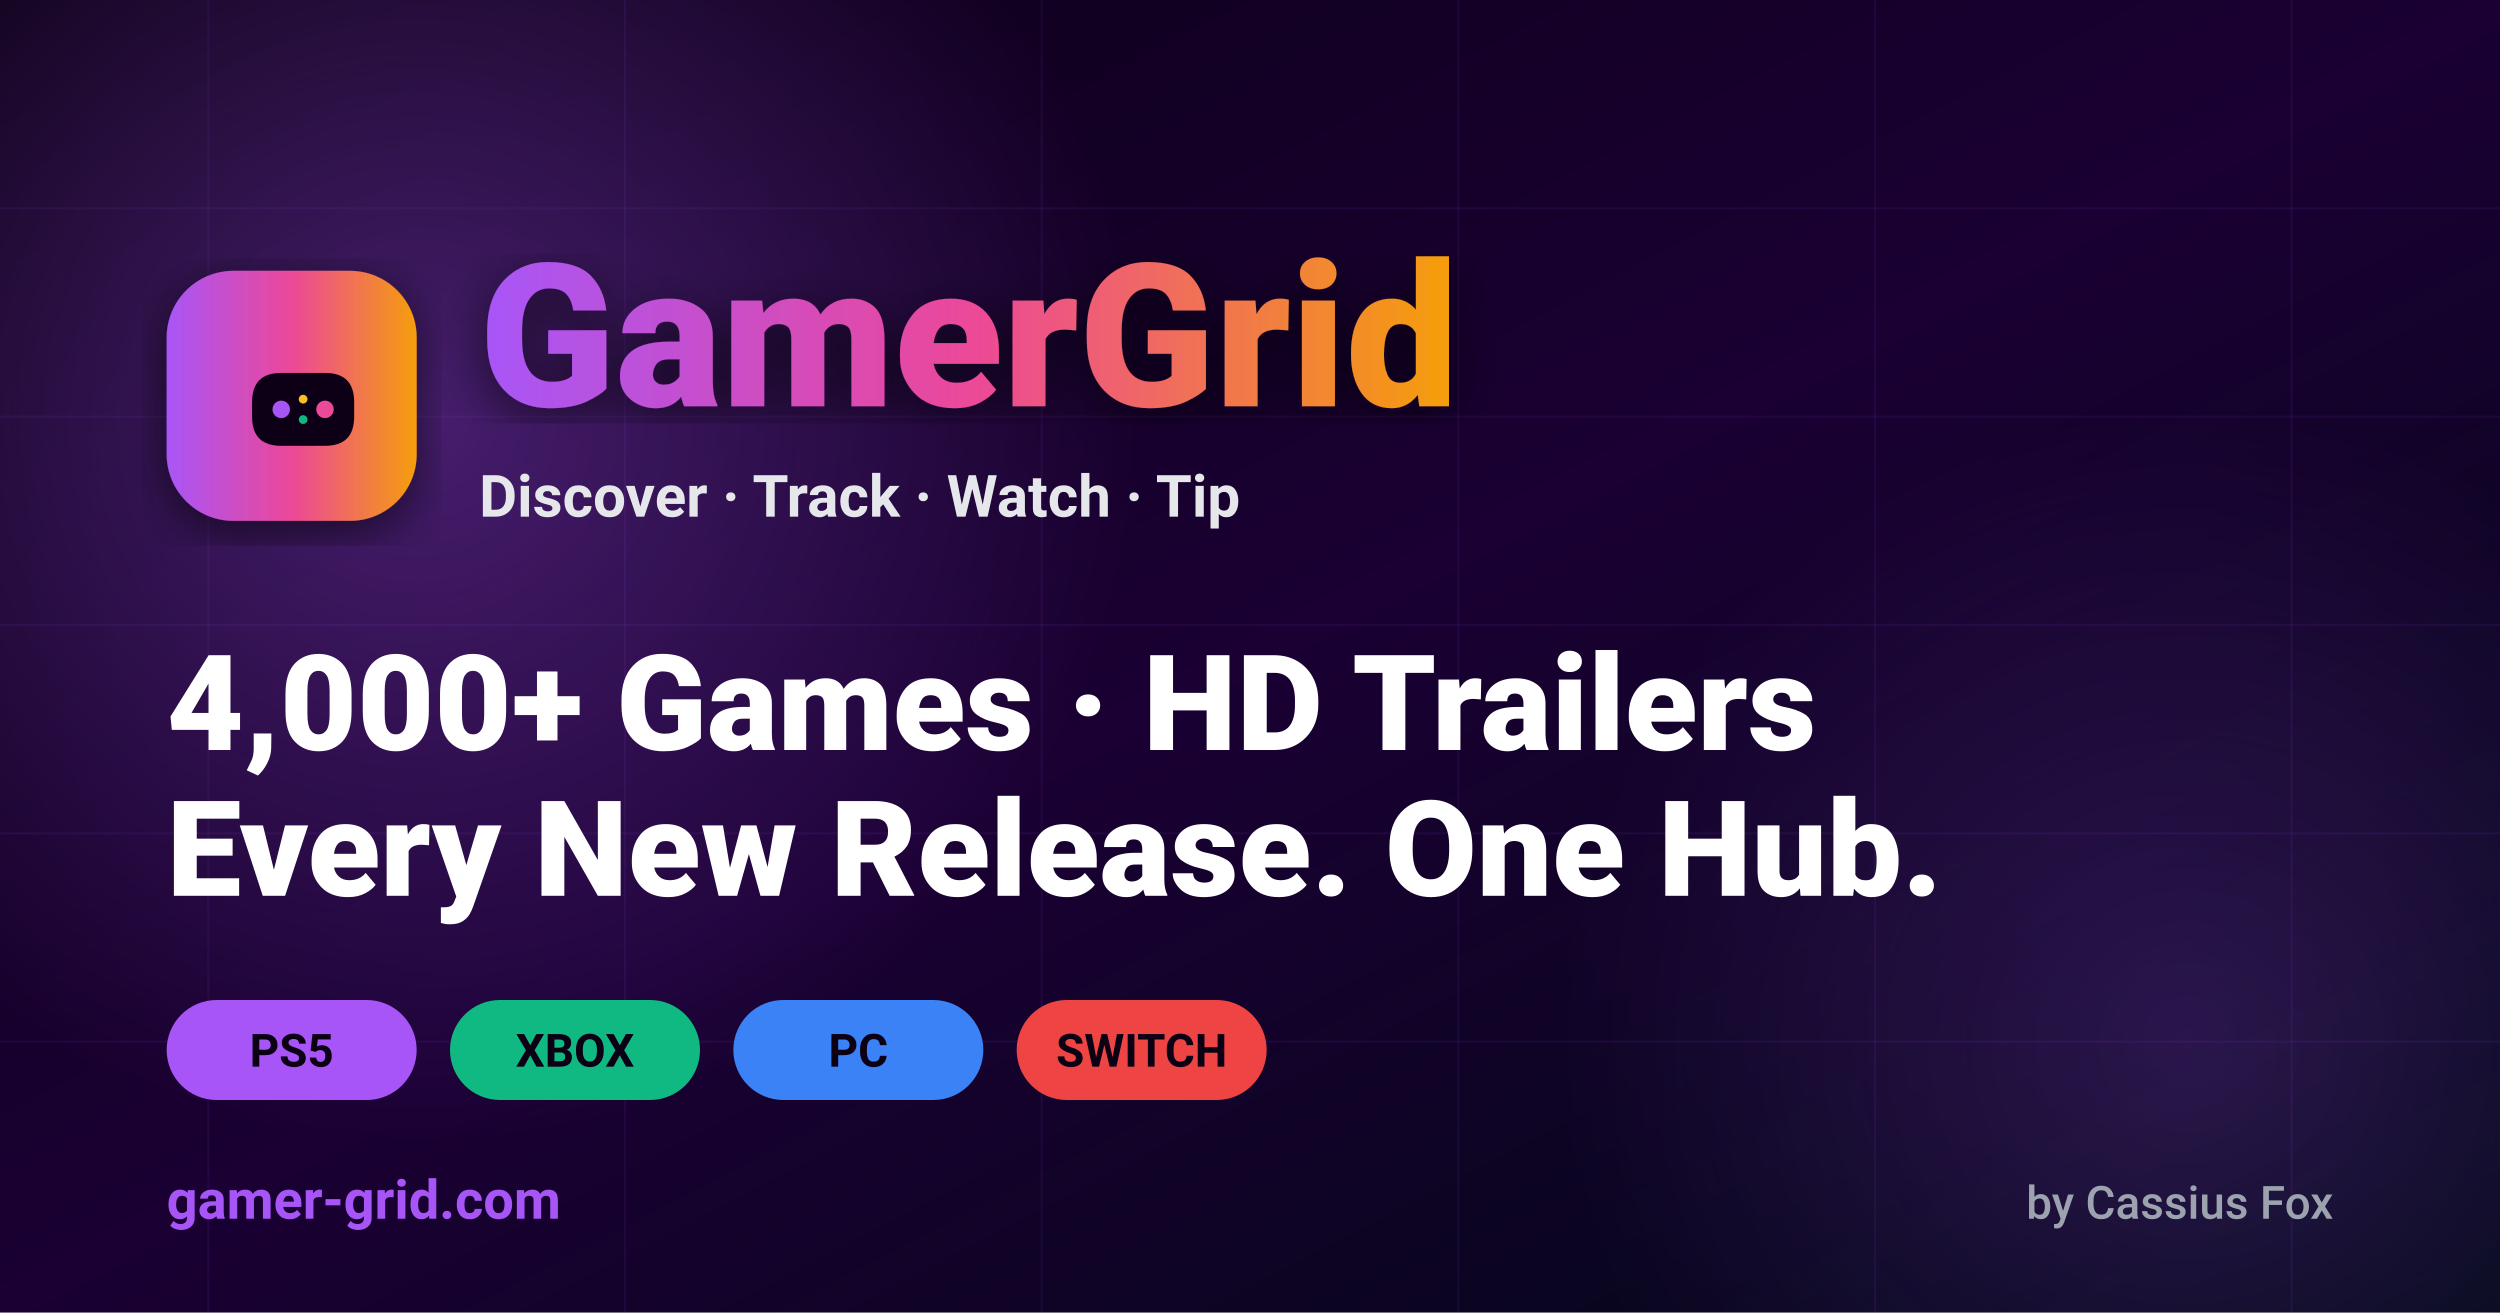
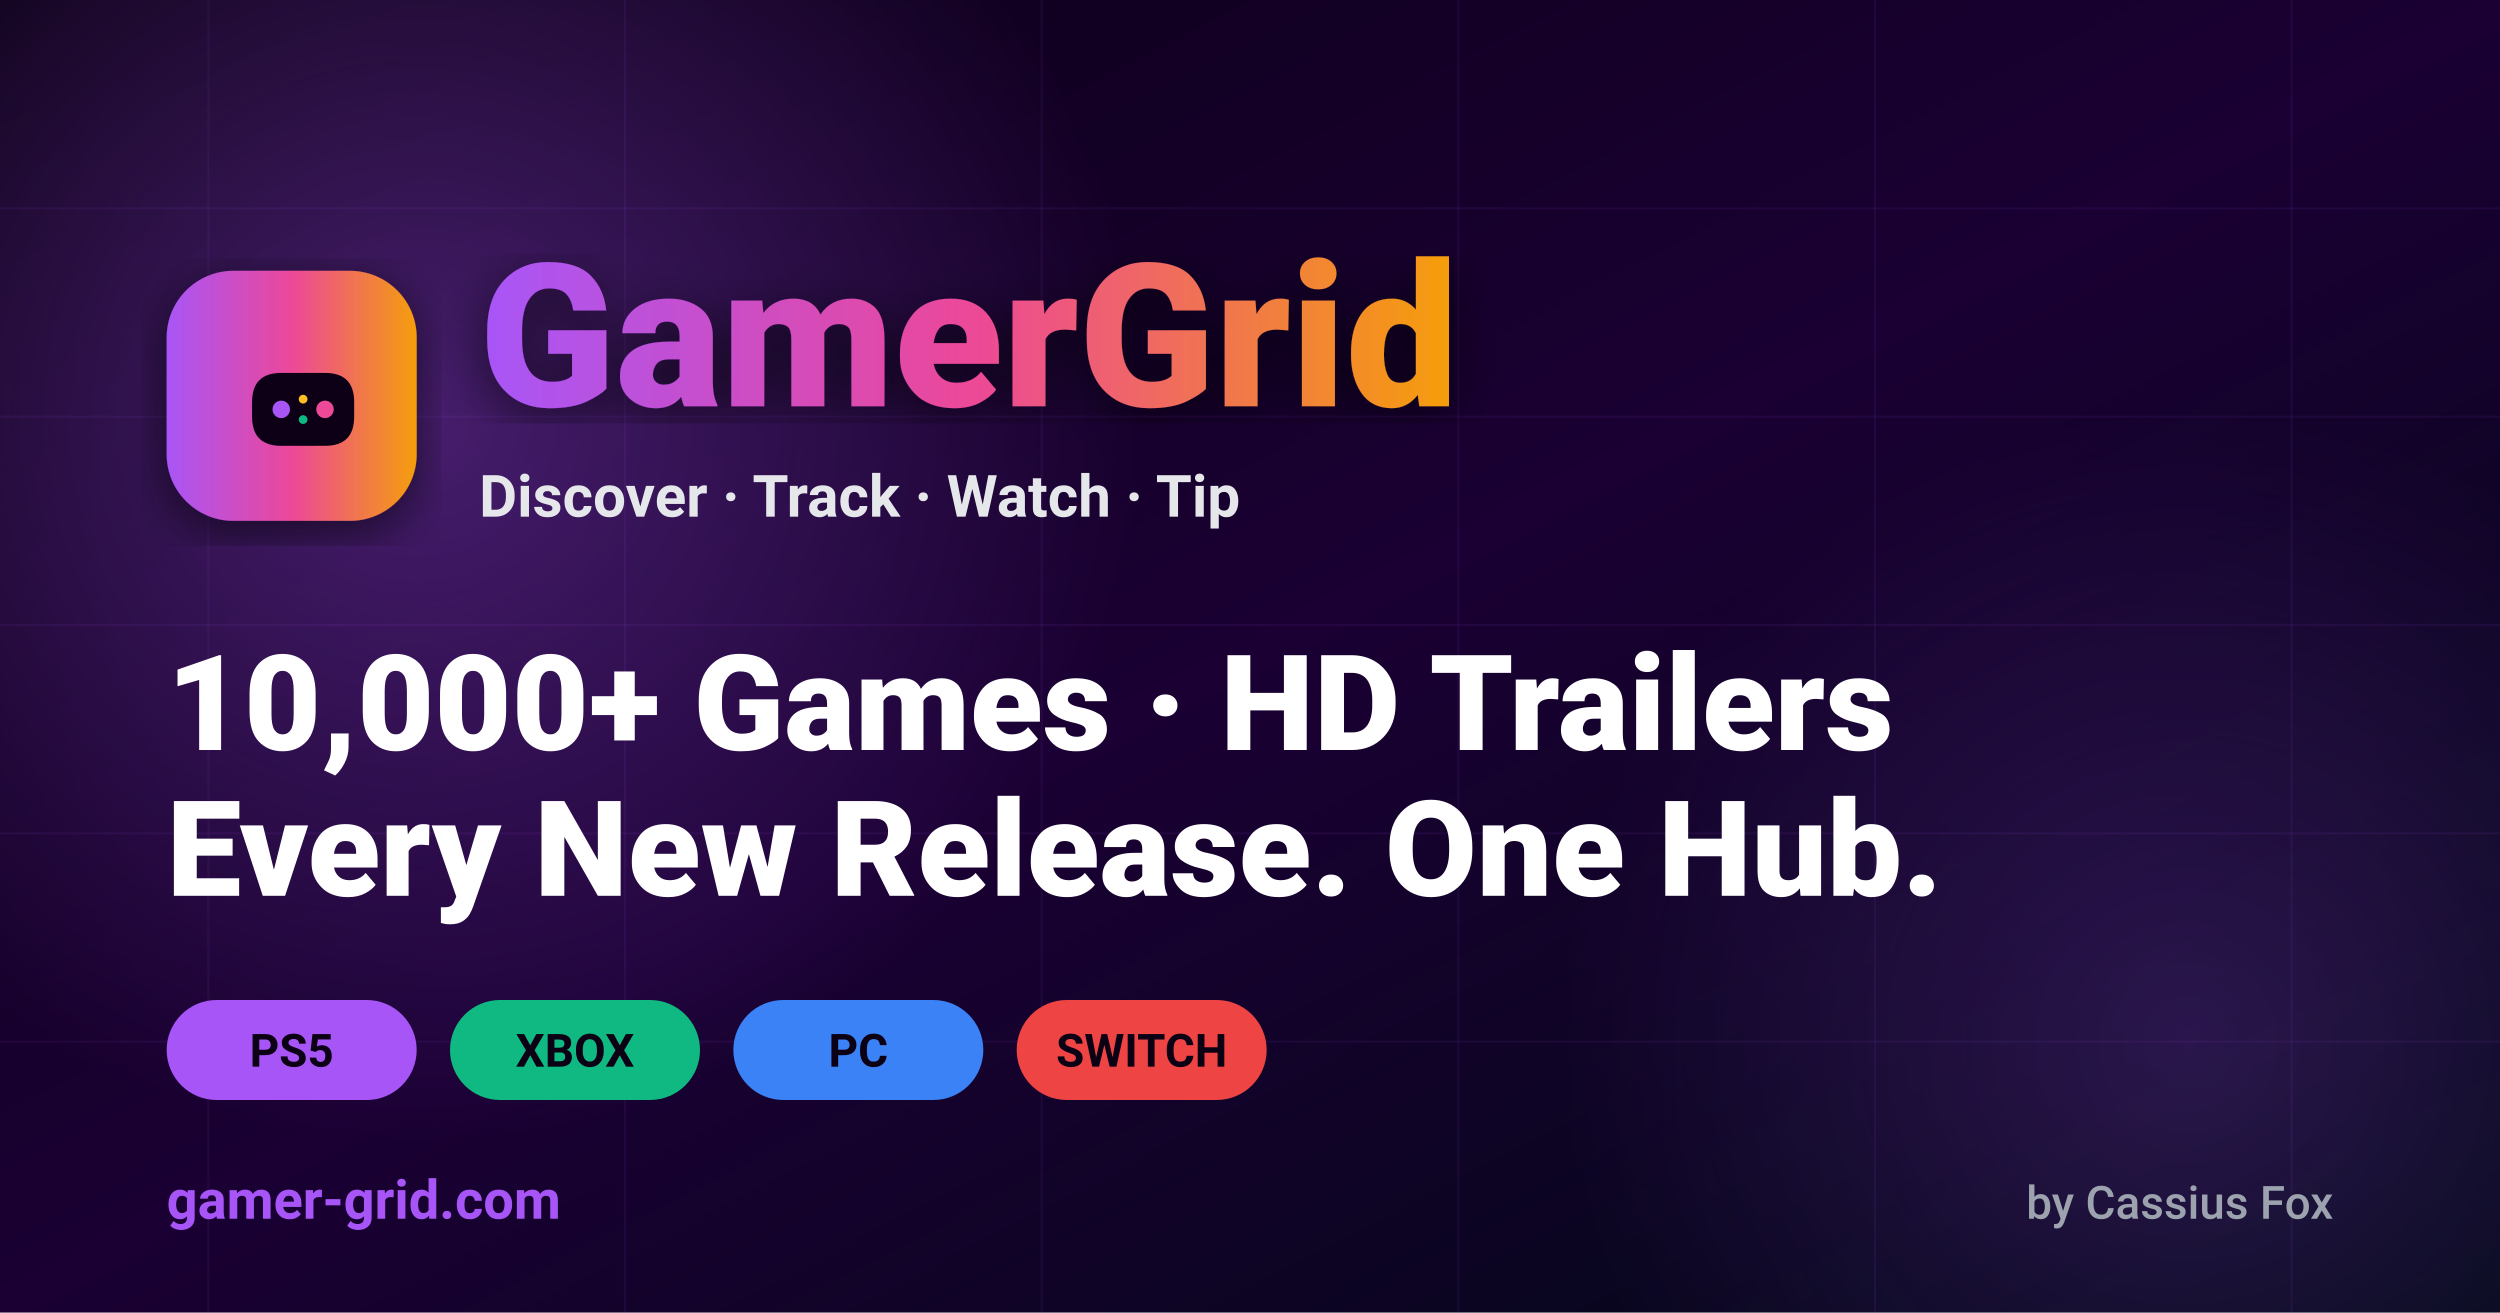
<svg xmlns="http://www.w3.org/2000/svg" viewBox="0 0 1200 630" preserveAspectRatio="xMidYMid slice">
  <defs>
    <linearGradient id="bg" x1="0" y1="0" x2="1" y2="1">
      <stop offset="0%" stop-color="#0b0014" />
      <stop offset="50%" stop-color="#1a0033" />
      <stop offset="100%" stop-color="#000814" />
    </linearGradient>
    <linearGradient id="brand" x1="0" y1="0" x2="1" y2="0">
      <stop offset="0%" stop-color="#a855f7" />
      <stop offset="50%" stop-color="#ec4899" />
      <stop offset="100%" stop-color="#f59e0b" />
    </linearGradient>
    <radialGradient id="glow" cx="50%" cy="50%" r="50%">
      <stop offset="0%" stop-color="#a855f7" stop-opacity="0.35" />
      <stop offset="100%" stop-color="#a855f7" stop-opacity="0" />
    </radialGradient>
    <filter id="shadow">
      <feDropShadow dx="0" dy="6" stdDeviation="12" flood-color="#000" flood-opacity="0.6" />
    </filter>
  </defs>
  <rect width="1200" height="630" fill="url(#bg)" />
  <circle cx="200" cy="200" r="350" fill="url(#glow)" />
  <circle cx="1050" cy="500" r="300" fill="url(#glow)" opacity="0.6" />
  <g stroke="#a855f7" stroke-opacity="0.08" stroke-width="1">
    <line x1="0" y1="100" x2="1200" y2="100" />
    <line x1="0" y1="200" x2="1200" y2="200" />
    <line x1="0" y1="300" x2="1200" y2="300" />
    <line x1="0" y1="400" x2="1200" y2="400" />
    <line x1="0" y1="500" x2="1200" y2="500" />
    <line x1="100" y1="0" x2="100" y2="630" />
    <line x1="300" y1="0" x2="300" y2="630" />
    <line x1="500" y1="0" x2="500" y2="630" />
    <line x1="700" y1="0" x2="700" y2="630" />
    <line x1="900" y1="0" x2="900" y2="630" />
    <line x1="1100" y1="0" x2="1100" y2="630" />
  </g>
  <g transform="translate(80, 130)" filter="url(#shadow)">
    <rect x="0" y="0" width="120" height="120" rx="32" fill="url(#brand)" />
    <g transform="translate(20, 28) scale(0.7)" fill="#0b0014">
      <path d="M30 50 Q 30 30 50 30 L 80 30 Q 100 30 100 50 L 100 60 Q 100 80 80 80 L 50 80 Q 30 80 30 60 Z" />
      <circle cx="50" cy="55" r="6" fill="#a855f7" />
      <circle cx="80" cy="55" r="6" fill="#ec4899" />
      <circle cx="65" cy="48" r="3" fill="#fbbf24" />
      <circle cx="65" cy="62" r="3" fill="#10b981" />
    </g>
  </g>
  <text x="230" y="195" font-family="-apple-system, BlinkMacSystemFont, 'Segoe UI', Roboto, Helvetica, Arial, sans-serif" font-size="96" font-weight="900" fill="url(#brand)" filter="url(#shadow)">GamerGrid</text>
  <text x="230" y="248" font-family="-apple-system, BlinkMacSystemFont, 'Segoe UI', Roboto, Helvetica, Arial, sans-serif" font-size="28" font-weight="600" fill="#e5e7eb">Discover · Track · Watch · Tip</text>
-   <text x="80" y="360" font-family="-apple-system, BlinkMacSystemFont, 'Segoe UI', Roboto, Helvetica, Arial, sans-serif" font-size="64" font-weight="800" fill="#ffffff">4,000+ Games · HD Trailers</text>
+   <text x="80" y="360" font-family="-apple-system, BlinkMacSystemFont, 'Segoe UI', Roboto, Helvetica, Arial, sans-serif" font-size="64" font-weight="800" fill="#ffffff">10,000+ Games · HD Trailers</text>
  <text x="80" y="430" font-family="-apple-system, BlinkMacSystemFont, 'Segoe UI', Roboto, Helvetica, Arial, sans-serif" font-size="64" font-weight="800" fill="#ffffff">Every New Release. One Hub.</text>
  <g font-family="-apple-system, BlinkMacSystemFont, 'Segoe UI', Roboto, Helvetica, Arial, sans-serif" font-size="22" font-weight="700" fill="#0b0014">
    <g transform="translate(80, 480)">
      <rect width="120" height="48" rx="24" fill="#a855f7" />
      <text x="60" y="32" text-anchor="middle">PS5</text>
    </g>
    <g transform="translate(216, 480)">
      <rect width="120" height="48" rx="24" fill="#10b981" />
      <text x="60" y="32" text-anchor="middle">XBOX</text>
    </g>
    <g transform="translate(352, 480)">
      <rect width="120" height="48" rx="24" fill="#3b82f6" />
      <text x="60" y="32" text-anchor="middle">PC</text>
    </g>
    <g transform="translate(488, 480)">
      <rect width="120" height="48" rx="24" fill="#ef4444" />
      <text x="60" y="32" text-anchor="middle">SWITCH</text>
    </g>
  </g>
  <text x="80" y="585" font-family="-apple-system, BlinkMacSystemFont, 'Segoe UI', Roboto, Helvetica, Arial, sans-serif" font-size="26" font-weight="600" fill="#a855f7">gamer-grid.com</text>
  <text x="1120" y="585" text-anchor="end" font-family="-apple-system, BlinkMacSystemFont, 'Segoe UI', Roboto, Helvetica, Arial, sans-serif" font-size="22" font-weight="500" fill="#9ca3af">by Cassius Fox</text>
</svg>
